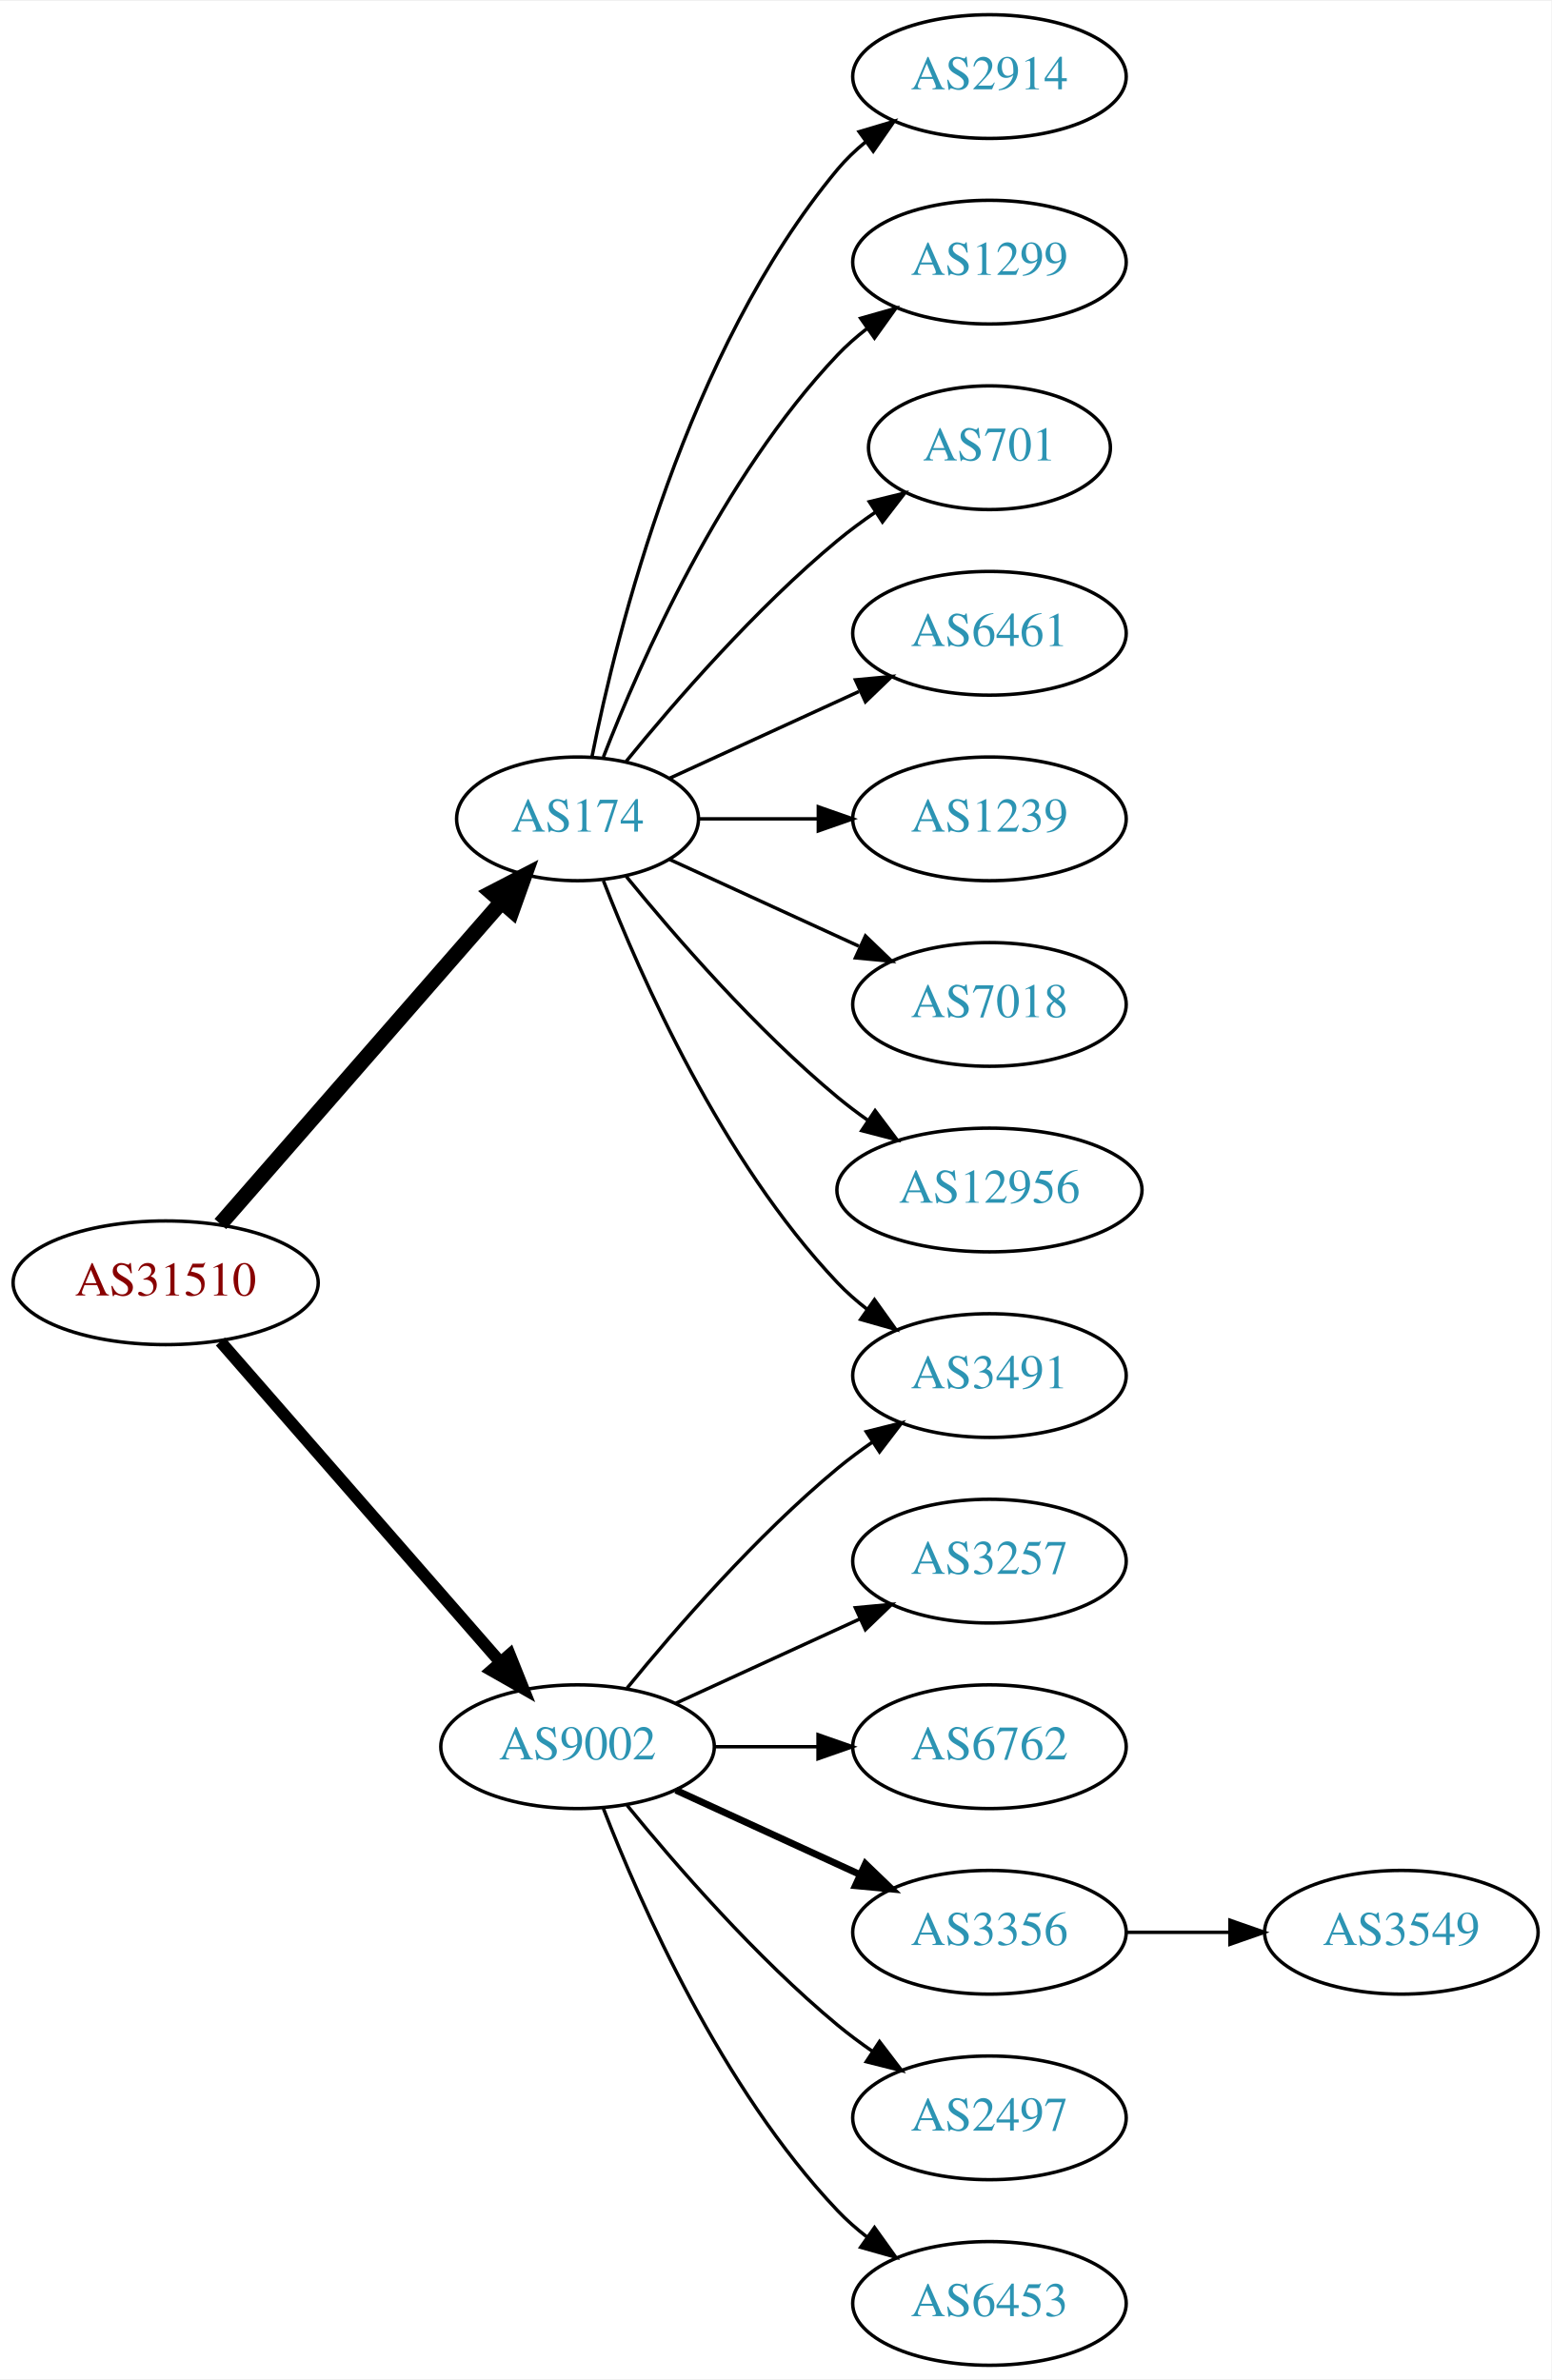
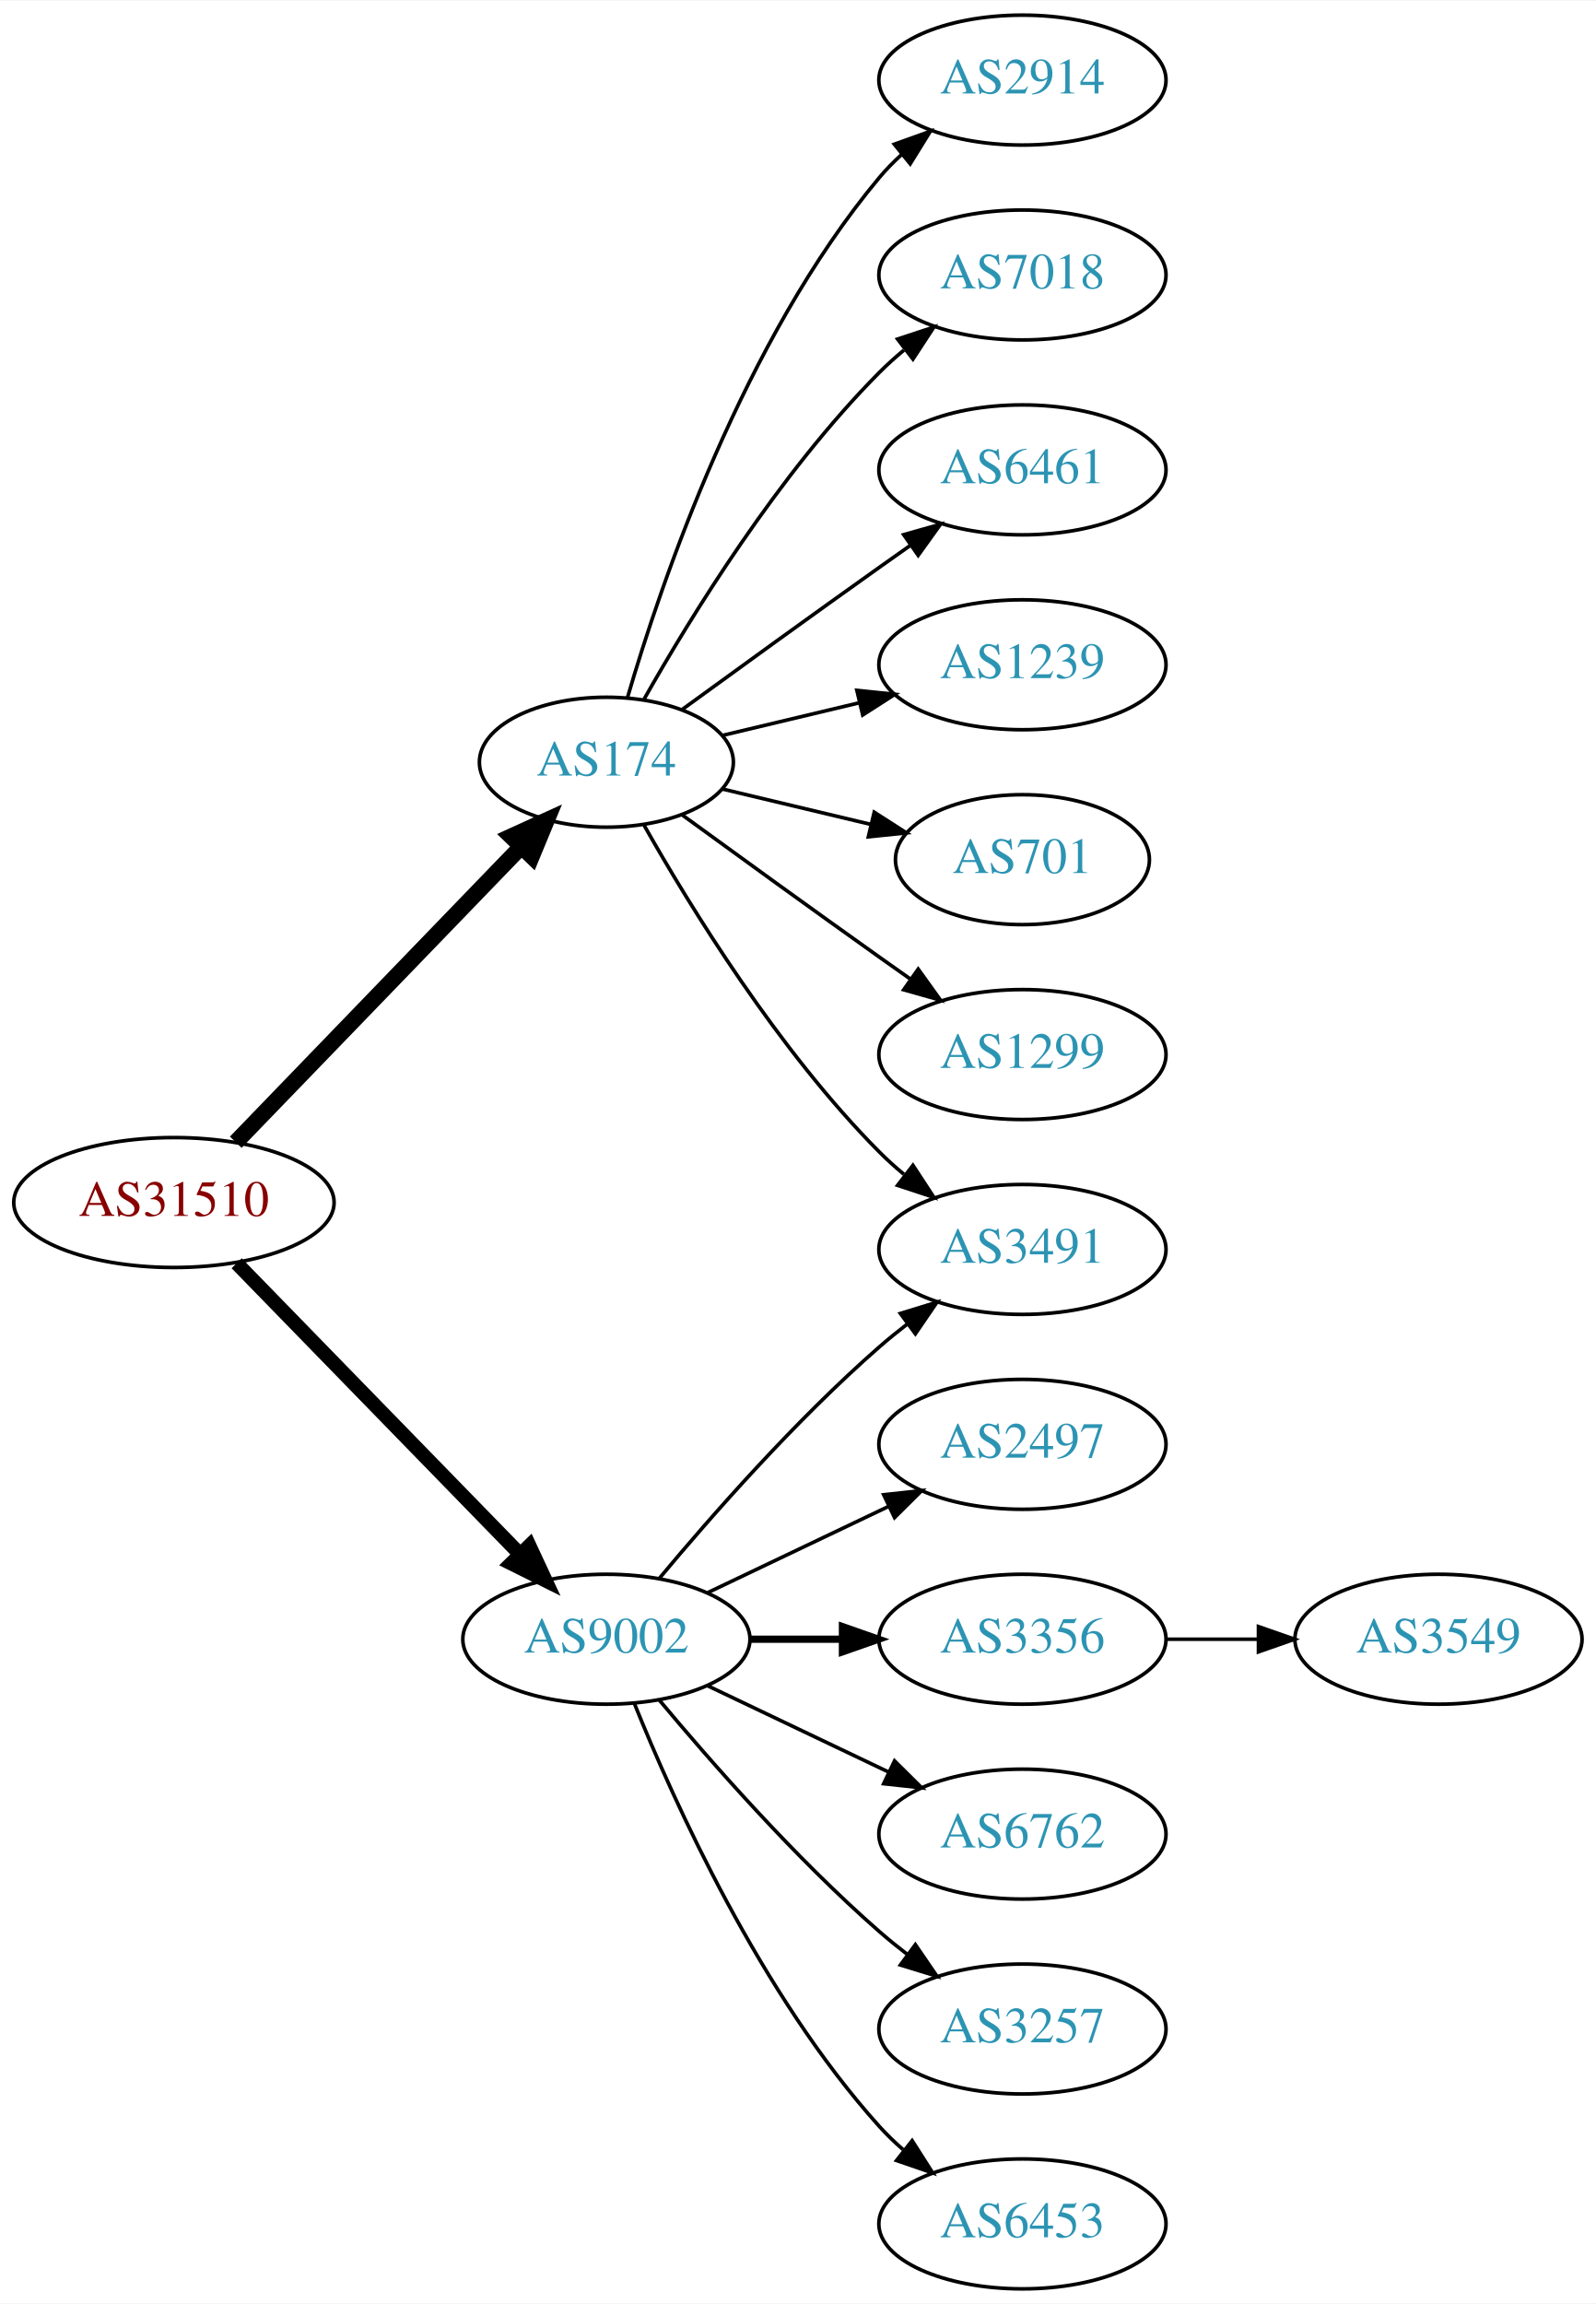
- <svg xmlns="http://www.w3.org/2000/svg" xmlns:xlink="http://www.w3.org/1999/xlink" width="451pt" height="692pt" viewBox="0.00 0.00 451.37 692.00">
-   <g id="graph0" class="graph" transform="scale(1 1) rotate(0) translate(4 688)">
-     <polygon fill="white" stroke="none" points="-4,4 -4,-688 447.37,-688 447.37,4 -4,4" />
+ <svg xmlns="http://www.w3.org/2000/svg" xmlns:xlink="http://www.w3.org/1999/xlink" width="442pt" height="638pt" viewBox="0.00 0.00 442.27 638.00">
+   <g id="graph0" class="graph" transform="scale(1 1) rotate(0) translate(4 634)">
+     <polygon fill="white" stroke="none" points="-4,4 -4,-634 438.271,-634 438.271,4 -4,4" />
    <g id="node1" class="node">
      <g id="a_node1">
        <a xlink:href="/asn/31510" xlink:title="AS31510 ~ Innsbrucker Kommunalbetriebe AG [AT]">
-           <ellipse fill="#ffffff" stroke="black" cx="44.196" cy="-315" rx="44.393" ry="18" />
-           <text text-anchor="middle" x="44.196" y="-311.3" font-family="Times,serif" font-size="14.00" fill="#880000">AS31510</text>
+           <ellipse fill="#ffffff" stroke="black" cx="44.196" cy="-301" rx="44.393" ry="18" />
+           <text text-anchor="middle" x="44.196" y="-297.3" font-family="Times,serif" font-size="14.00" fill="#880000">AS31510</text>
        </a>
      </g>
    </g>
    <g id="node2" class="node">
      <g id="a_node2">
        <a xlink:href="/asn/174" xlink:title="AS174 ~ Cogent Communications [US]">
-           <ellipse fill="#ffffff" stroke="black" cx="164.039" cy="-450" rx="35.194" ry="18" />
-           <text text-anchor="middle" x="164.039" y="-446.3" font-family="Times,serif" font-size="14.00" fill="#2c94b3">AS174</text>
+           <ellipse fill="#ffffff" stroke="black" cx="164.039" cy="-423" rx="35.194" ry="18" />
+           <text text-anchor="middle" x="164.039" y="-419.3" font-family="Times,serif" font-size="14.00" fill="#2c94b3">AS174</text>
        </a>
      </g>
    </g>
    <g id="edge1" class="edge">
-       <path fill="none" stroke="black" stroke-width="4.5" d="M60.121,-332.098C80.776,-355.76 118.189,-398.62 141.765,-425.629" />
-       <polygon fill="black" stroke="black" stroke-width="4.5" points="139.061,-428.519 148.604,-433.463 144.994,-423.34 139.061,-428.519" />
+       <path fill="none" stroke="black" stroke-width="4.5" d="M61.334,-317.708C81.811,-338.907 117.245,-375.59 140.413,-399.576" />
+       <polygon fill="black" stroke="black" stroke-width="4.5" points="137.69,-402.425 147.47,-406.882 143.354,-396.954 137.69,-402.425" />
    </g>
    <g id="node3" class="node">
      <g id="a_node3">
        <a xlink:href="/asn/9002" xlink:title="AS9002 ~ RETN Limited [EU]">
          <ellipse fill="#ffffff" stroke="black" cx="164.039" cy="-180" rx="39.794" ry="18" />
          <text text-anchor="middle" x="164.039" y="-176.3" font-family="Times,serif" font-size="14.00" fill="#2c94b3">AS9002</text>
        </a>
      </g>
    </g>
    <g id="edge2" class="edge">
-       <path fill="none" stroke="black" stroke-width="3.5" d="M60.121,-297.902C80.663,-274.369 117.782,-231.845 141.379,-204.813" />
-       <polygon fill="black" stroke="black" stroke-width="3.5" points="144.296,-206.794 148.235,-196.959 139.022,-202.191 144.296,-206.794" />
+       <path fill="none" stroke="black" stroke-width="3.938" d="M61.582,-284.175C82.011,-263.198 117.049,-227.222 140.129,-203.523" />
+       <polygon fill="black" stroke="black" stroke-width="3.938" points="142.699,-205.901 147.169,-196.295 137.684,-201.017 142.699,-205.901" />
    </g>
    <g id="node4" class="node">
      <g id="a_node4">
        <a xlink:href="/asn/2914" xlink:title="AS2914 ~ NTT America, Inc. [US]">
-           <ellipse fill="#ffffff" stroke="black" cx="283.881" cy="-666" rx="39.794" ry="18" />
-           <text text-anchor="middle" x="283.881" y="-662.3" font-family="Times,serif" font-size="14.00" fill="#2c94b3">AS2914</text>
+           <ellipse fill="#ffffff" stroke="black" cx="279.332" cy="-612" rx="39.794" ry="18" />
+           <text text-anchor="middle" x="279.332" y="-608.3" font-family="Times,serif" font-size="14.00" fill="#2c94b3">AS2914</text>
        </a>
      </g>
    </g>
    <g id="edge3" class="edge">
-       <path fill="none" stroke="black" d="M168.237,-468.073C175.401,-504.141 195.675,-586.125 239.685,-639 242.09,-641.889 244.886,-644.563 247.879,-647.013" />
-       <polygon fill="black" stroke="black" points="245.967,-649.95 256.122,-652.973 250.069,-644.277 245.967,-649.95" />
+       <path fill="none" stroke="black" d="M169.913,-441.002C179.227,-472.844 202.043,-539.981 239.685,-585 241.555,-587.237 243.654,-589.374 245.88,-591.396" />
+       <polygon fill="black" stroke="black" points="243.823,-594.234 253.799,-597.804 248.227,-588.793 243.823,-594.234" />
    </g>
    <g id="node5" class="node">
      <g id="a_node5">
-         <a xlink:href="/asn/1299" xlink:title="AS1299 ~ Telia Carrier [EU]">
-           <ellipse fill="#ffffff" stroke="black" cx="283.881" cy="-612" rx="39.794" ry="18" />
-           <text text-anchor="middle" x="283.881" y="-608.3" font-family="Times,serif" font-size="14.00" fill="#2c94b3">AS1299</text>
+         <a xlink:href="/asn/7018" xlink:title="AS7018 ~ AT&amp;T Services, Inc. [US]">
+           <ellipse fill="#ffffff" stroke="black" cx="279.332" cy="-558" rx="39.794" ry="18" />
+           <text text-anchor="middle" x="279.332" y="-554.3" font-family="Times,serif" font-size="14.00" fill="#2c94b3">AS7018</text>
        </a>
      </g>
    </g>
    <g id="edge4" class="edge">
-       <path fill="none" stroke="black" d="M171.562,-467.994C182.312,-495.728 205.969,-549.429 239.685,-585 242.271,-587.728 245.188,-590.294 248.257,-592.677" />
-       <polygon fill="black" stroke="black" points="246.411,-595.658 256.605,-598.543 250.435,-589.93 246.411,-595.658" />
+       <path fill="none" stroke="black" d="M174.498,-440.49C187.28,-463.096 211.712,-502.886 239.685,-531 241.796,-533.121 244.092,-535.188 246.477,-537.171" />
+       <polygon fill="black" stroke="black" points="244.73,-540.242 254.793,-543.556 248.993,-534.69 244.73,-540.242" />
    </g>
    <g id="node6" class="node">
      <g id="a_node6">
-         <a xlink:href="/asn/701" xlink:title="AS701 ~ UUNET [US]">
-           <ellipse fill="#ffffff" stroke="black" cx="283.881" cy="-558" rx="35.194" ry="18" />
-           <text text-anchor="middle" x="283.881" y="-554.3" font-family="Times,serif" font-size="14.00" fill="#2c94b3">AS701</text>
+         <a xlink:href="/asn/3491" xlink:title="AS3491 ~ PCCW Global, Inc. [US]">
+           <ellipse fill="#ffffff" stroke="black" cx="279.332" cy="-288" rx="39.794" ry="18" />
+           <text text-anchor="middle" x="279.332" y="-284.3" font-family="Times,serif" font-size="14.00" fill="#2c94b3">AS3491</text>
        </a>
      </g>
    </g>
    <g id="edge5" class="edge">
-       <path fill="none" stroke="black" d="M178.196,-466.743C192.281,-484.039 215.84,-511.223 239.685,-531 243.148,-533.872 246.941,-536.669 250.795,-539.308" />
-       <polygon fill="black" stroke="black" points="248.938,-542.275 259.228,-544.797 252.757,-536.408 248.938,-542.275" />
+       <path fill="none" stroke="black" d="M174.498,-405.51C187.28,-382.904 211.712,-343.114 239.685,-315 241.796,-312.879 244.092,-310.812 246.477,-308.829" />
+       <polygon fill="black" stroke="black" points="248.993,-311.31 254.793,-302.444 244.73,-305.758 248.993,-311.31" />
    </g>
    <g id="node7" class="node">
      <g id="a_node7">
        <a xlink:href="/asn/6461" xlink:title="AS6461 ~ Zayo Bandwidth [US]">
-           <ellipse fill="#ffffff" stroke="black" cx="283.881" cy="-504" rx="39.794" ry="18" />
-           <text text-anchor="middle" x="283.881" y="-500.3" font-family="Times,serif" font-size="14.00" fill="#2c94b3">AS6461</text>
+           <ellipse fill="#ffffff" stroke="black" cx="279.332" cy="-504" rx="39.794" ry="18" />
+           <text text-anchor="middle" x="279.332" y="-500.3" font-family="Times,serif" font-size="14.00" fill="#2c94b3">AS6461</text>
        </a>
      </g>
    </g>
    <g id="edge6" class="edge">
-       <path fill="none" stroke="black" d="M190.9,-461.851C207.02,-469.238 228.023,-478.862 245.888,-487.048" />
-       <polygon fill="black" stroke="black" points="244.89,-490.441 255.439,-491.425 247.806,-484.077 244.89,-490.441" />
+       <path fill="none" stroke="black" d="M184.935,-437.529C199.936,-448.45 221.043,-463.747 239.685,-477 242.506,-479.005 245.449,-481.085 248.397,-483.159" />
+       <polygon fill="black" stroke="black" points="246.424,-486.05 256.621,-488.926 250.443,-480.319 246.424,-486.05" />
    </g>
    <g id="node8" class="node">
      <g id="a_node8">
        <a xlink:href="/asn/1239" xlink:title="AS1239 ~ Sprint [US]">
-           <ellipse fill="#ffffff" stroke="black" cx="283.881" cy="-450" rx="39.794" ry="18" />
-           <text text-anchor="middle" x="283.881" y="-446.3" font-family="Times,serif" font-size="14.00" fill="#2c94b3">AS1239</text>
+           <ellipse fill="#ffffff" stroke="black" cx="279.332" cy="-450" rx="39.794" ry="18" />
+           <text text-anchor="middle" x="279.332" y="-446.3" font-family="Times,serif" font-size="14.00" fill="#2c94b3">AS1239</text>
        </a>
      </g>
    </g>
    <g id="edge7" class="edge">
-       <path fill="none" stroke="black" d="M199.44,-450C210.264,-450 222.432,-450 234.059,-450" />
-       <polygon fill="black" stroke="black" points="234.09,-453.5 244.09,-450 234.09,-446.5 234.09,-453.5" />
+       <path fill="none" stroke="black" d="M196.296,-430.449C207.976,-433.233 221.472,-436.449 234.101,-439.459" />
+       <polygon fill="black" stroke="black" points="233.454,-442.903 243.993,-441.816 235.077,-436.093 233.454,-442.903" />
    </g>
    <g id="node9" class="node">
      <g id="a_node9">
-         <a xlink:href="/asn/7018" xlink:title="AS7018 ~ AT&amp;T Services, Inc. [US]">
-           <ellipse fill="#ffffff" stroke="black" cx="283.881" cy="-396" rx="39.794" ry="18" />
-           <text text-anchor="middle" x="283.881" y="-392.3" font-family="Times,serif" font-size="14.00" fill="#2c94b3">AS7018</text>
+         <a xlink:href="/asn/701" xlink:title="AS701 ~ UUNET [US]">
+           <ellipse fill="#ffffff" stroke="black" cx="279.332" cy="-396" rx="35.194" ry="18" />
+           <text text-anchor="middle" x="279.332" y="-392.3" font-family="Times,serif" font-size="14.00" fill="#2c94b3">AS701</text>
        </a>
      </g>
    </g>
    <g id="edge8" class="edge">
-       <path fill="none" stroke="black" d="M190.9,-438.149C207.02,-430.762 228.023,-421.138 245.888,-412.952" />
-       <polygon fill="black" stroke="black" points="247.806,-415.923 255.439,-408.575 244.89,-409.559 247.806,-415.923" />
+       <path fill="none" stroke="black" d="M196.296,-415.551C208.927,-412.541 223.681,-409.024 237.167,-405.81" />
+       <polygon fill="black" stroke="black" points="238.26,-409.148 247.176,-403.425 236.637,-402.339 238.26,-409.148" />
    </g>
    <g id="node10" class="node">
      <g id="a_node10">
-         <a xlink:href="/asn/12956" xlink:title="AS12956 ~ TELXIUS [ES]">
-           <ellipse fill="#ffffff" stroke="black" cx="283.881" cy="-342" rx="44.393" ry="18" />
-           <text text-anchor="middle" x="283.881" y="-338.3" font-family="Times,serif" font-size="14.00" fill="#2c94b3">AS12956</text>
+         <a xlink:href="/asn/1299" xlink:title="AS1299 ~ Telia Carrier [EU]">
+           <ellipse fill="#ffffff" stroke="black" cx="279.332" cy="-342" rx="39.794" ry="18" />
+           <text text-anchor="middle" x="279.332" y="-338.3" font-family="Times,serif" font-size="14.00" fill="#2c94b3">AS1299</text>
        </a>
      </g>
    </g>
    <g id="edge9" class="edge">
-       <path fill="none" stroke="black" d="M178.196,-433.257C192.281,-415.961 215.84,-388.777 239.685,-369 242.423,-366.729 245.367,-364.506 248.384,-362.37" />
-       <polygon fill="black" stroke="black" points="250.61,-365.092 256.973,-356.621 246.716,-359.275 250.61,-365.092" />
+       <path fill="none" stroke="black" d="M184.935,-408.471C199.936,-397.55 221.043,-382.253 239.685,-369 242.506,-366.995 245.449,-364.915 248.397,-362.841" />
+       <polygon fill="black" stroke="black" points="250.443,-365.681 256.621,-357.074 246.424,-359.95 250.443,-365.681" />
+     </g>
+     <g id="edge15" class="edge">
+       <path fill="none" stroke="black" d="M178.669,-196.817C192.951,-213.929 216.498,-240.745 239.685,-261 242.151,-263.154 244.789,-265.294 247.487,-267.372" />
+       <polygon fill="black" stroke="black" points="245.512,-270.264 255.641,-273.37 249.66,-264.625 245.512,-270.264" />
    </g>
    <g id="node11" class="node">
      <g id="a_node11">
-         <a xlink:href="/asn/3491" xlink:title="AS3491 ~ PCCW Global, Inc. [US]">
-           <ellipse fill="#ffffff" stroke="black" cx="283.881" cy="-288" rx="39.794" ry="18" />
-           <text text-anchor="middle" x="283.881" y="-284.3" font-family="Times,serif" font-size="14.00" fill="#2c94b3">AS3491</text>
+         <a xlink:href="/asn/2497" xlink:title="AS2497 ~ Internet Initiative Japan Inc. [JP]">
+           <ellipse fill="#ffffff" stroke="black" cx="279.332" cy="-234" rx="39.794" ry="18" />
+           <text text-anchor="middle" x="279.332" y="-230.3" font-family="Times,serif" font-size="14.00" fill="#2c94b3">AS2497</text>
        </a>
      </g>
    </g>
    <g id="edge10" class="edge">
-       <path fill="none" stroke="black" d="M171.562,-432.006C182.312,-404.272 205.969,-350.571 239.685,-315 242.271,-312.272 245.188,-309.706 248.257,-307.323" />
-       <polygon fill="black" stroke="black" points="250.435,-310.07 256.605,-301.457 246.411,-304.342 250.435,-310.07" />
-     </g>
-     <g id="edge14" class="edge">
-       <path fill="none" stroke="black" d="M178.458,-197.065C192.572,-214.375 215.987,-241.345 239.685,-261 242.901,-263.668 246.402,-266.27 249.972,-268.741" />
-       <polygon fill="black" stroke="black" points="248.05,-271.666 258.329,-274.236 251.896,-265.817 248.05,-271.666" />
+       <path fill="none" stroke="black" d="M192.175,-192.934C207.169,-200.081 225.99,-209.052 242.213,-216.785" />
+       <polygon fill="black" stroke="black" points="240.884,-220.028 251.417,-221.171 243.895,-213.709 240.884,-220.028" />
    </g>
    <g id="node12" class="node">
      <g id="a_node12">
-         <a xlink:href="/asn/3257" xlink:title="AS3257 ~ GTT [DE]">
-           <ellipse fill="#ffffff" stroke="black" cx="283.881" cy="-234" rx="39.794" ry="18" />
-           <text text-anchor="middle" x="283.881" y="-230.3" font-family="Times,serif" font-size="14.00" fill="#2c94b3">AS3257</text>
+         <a xlink:href="/asn/3356" xlink:title="AS3356 ~ Level 3 Parent, LLC [US]">
+           <ellipse fill="#ffffff" stroke="black" cx="279.332" cy="-180" rx="39.794" ry="18" />
+           <text text-anchor="middle" x="279.332" y="-176.3" font-family="Times,serif" font-size="14.00" fill="#2c94b3">AS3356</text>
        </a>
      </g>
    </g>
    <g id="edge11" class="edge">
-       <path fill="none" stroke="black" d="M192.667,-192.661C208.624,-199.973 228.895,-209.261 246.178,-217.181" />
-       <polygon fill="black" stroke="black" points="244.876,-220.435 255.425,-221.419 247.793,-214.071 244.876,-220.435" />
+       <path fill="none" stroke="black" stroke-width="2" d="M203.711,-180C211.914,-180 220.678,-180 229.21,-180" />
+       <polygon fill="black" stroke="black" stroke-width="2" points="229.449,-183.5 239.449,-180 229.449,-176.5 229.449,-183.5" />
    </g>
    <g id="node13" class="node">
      <g id="a_node13">
        <a xlink:href="/asn/6762" xlink:title="AS6762 ~ TELECOM ITALIA SPARKLE S.p.A. [IT]">
-           <ellipse fill="#ffffff" stroke="black" cx="283.881" cy="-180" rx="39.794" ry="18" />
-           <text text-anchor="middle" x="283.881" y="-176.3" font-family="Times,serif" font-size="14.00" fill="#2c94b3">AS6762</text>
+           <ellipse fill="#ffffff" stroke="black" cx="279.332" cy="-126" rx="39.794" ry="18" />
+           <text text-anchor="middle" x="279.332" y="-122.3" font-family="Times,serif" font-size="14.00" fill="#2c94b3">AS6762</text>
        </a>
      </g>
    </g>
    <g id="edge12" class="edge">
-       <path fill="none" stroke="black" d="M203.951,-180C213.505,-180 223.854,-180 233.817,-180" />
-       <polygon fill="black" stroke="black" points="234.009,-183.5 244.009,-180 234.009,-176.5 234.009,-183.5" />
+       <path fill="none" stroke="black" d="M192.175,-167.066C207.169,-159.919 225.99,-150.948 242.213,-143.215" />
+       <polygon fill="black" stroke="black" points="243.895,-146.291 251.417,-138.829 240.884,-139.972 243.895,-146.291" />
    </g>
    <g id="node14" class="node">
      <g id="a_node14">
-         <a xlink:href="/asn/3356" xlink:title="AS3356 ~ Level 3 Parent, LLC [US]">
-           <ellipse fill="#ffffff" stroke="black" cx="283.881" cy="-126" rx="39.794" ry="18" />
-           <text text-anchor="middle" x="283.881" y="-122.3" font-family="Times,serif" font-size="14.00" fill="#2c94b3">AS3356</text>
+         <a xlink:href="/asn/3257" xlink:title="AS3257 ~ GTT [DE]">
+           <ellipse fill="#ffffff" stroke="black" cx="279.332" cy="-72" rx="39.794" ry="18" />
+           <text text-anchor="middle" x="279.332" y="-68.3" font-family="Times,serif" font-size="14.00" fill="#2c94b3">AS3257</text>
        </a>
      </g>
    </g>
    <g id="edge13" class="edge">
-       <path fill="none" stroke="black" stroke-width="2" d="M192.667,-167.339C208.624,-160.027 228.895,-150.739 246.178,-142.819" />
-       <polygon fill="black" stroke="black" stroke-width="2" points="247.793,-145.929 255.425,-138.581 244.876,-139.565 247.793,-145.929" />
+       <path fill="none" stroke="black" d="M178.669,-163.183C192.951,-146.071 216.498,-119.255 239.685,-99 242.151,-96.846 244.789,-94.706 247.487,-92.628" />
+       <polygon fill="black" stroke="black" points="249.66,-95.375 255.641,-86.63 245.512,-89.736 249.66,-95.375" />
    </g>
    <g id="node15" class="node">
      <g id="a_node15">
-         <a xlink:href="/asn/2497" xlink:title="AS2497 ~ Internet Initiative Japan Inc. [JP]">
-           <ellipse fill="#ffffff" stroke="black" cx="283.881" cy="-72" rx="39.794" ry="18" />
-           <text text-anchor="middle" x="283.881" y="-68.3" font-family="Times,serif" font-size="14.00" fill="#2c94b3">AS2497</text>
+         <a xlink:href="/asn/6453" xlink:title="AS6453 ~ TATA COMMUNICATIONS (AMERICA) INC [US]">
+           <ellipse fill="#ffffff" stroke="black" cx="279.332" cy="-18" rx="39.794" ry="18" />
+           <text text-anchor="middle" x="279.332" y="-14.3" font-family="Times,serif" font-size="14.00" fill="#2c94b3">AS6453</text>
        </a>
      </g>
    </g>
-     <g id="edge15" class="edge">
-       <path fill="none" stroke="black" d="M178.458,-162.935C192.572,-145.625 215.987,-118.655 239.685,-99 242.901,-96.332 246.402,-93.73 249.972,-91.259" />
-       <polygon fill="black" stroke="black" points="251.896,-94.183 258.329,-85.764 248.05,-88.334 251.896,-94.183" />
+     <g id="edge14" class="edge">
+       <path fill="none" stroke="black" d="M171.786,-162.213C182.837,-134.757 206.891,-81.422 239.685,-45 241.688,-42.776 243.906,-40.637 246.239,-38.603" />
+       <polygon fill="black" stroke="black" points="248.769,-41.065 254.458,-32.127 244.437,-35.567 248.769,-41.065" />
    </g>
    <g id="node16" class="node">
      <g id="a_node16">
-         <a xlink:href="/asn/6453" xlink:title="AS6453 ~ TATA COMMUNICATIONS (AMERICA) INC [US]">
-           <ellipse fill="#ffffff" stroke="black" cx="283.881" cy="-18" rx="39.794" ry="18" />
-           <text text-anchor="middle" x="283.881" y="-14.3" font-family="Times,serif" font-size="14.00" fill="#2c94b3">AS6453</text>
+         <a xlink:href="/asn/3549" xlink:title="AS3549 ~ Level 3 Parent, LLC [US]">
+           <ellipse fill="#ffffff" stroke="black" cx="394.625" cy="-180" rx="39.794" ry="18" />
+           <text text-anchor="middle" x="394.625" y="-176.3" font-family="Times,serif" font-size="14.00" fill="#2c94b3">AS3549</text>
        </a>
      </g>
    </g>
    <g id="edge16" class="edge">
-       <path fill="none" stroke="black" d="M171.562,-162.006C182.312,-134.272 205.969,-80.571 239.685,-45 242.271,-42.272 245.188,-39.706 248.257,-37.323" />
-       <polygon fill="black" stroke="black" points="250.435,-40.069 256.605,-31.457 246.411,-34.342 250.435,-40.069" />
-     </g>
-     <g id="node17" class="node">
-       <g id="a_node17">
-         <a xlink:href="/asn/3549" xlink:title="AS3549 ~ Level 3 Parent, LLC [US]">
-           <ellipse fill="#ffffff" stroke="black" cx="403.724" cy="-126" rx="39.794" ry="18" />
-           <text text-anchor="middle" x="403.724" y="-122.3" font-family="Times,serif" font-size="14.00" fill="#2c94b3">AS3549</text>
-         </a>
-       </g>
-     </g>
-     <g id="edge17" class="edge">
-       <path fill="none" stroke="black" d="M323.794,-126C333.347,-126 343.697,-126 353.659,-126" />
-       <polygon fill="black" stroke="black" points="353.852,-129.5 363.852,-126 353.852,-122.5 353.852,-129.5" />
+       <path fill="none" stroke="black" d="M319.004,-180C327.207,-180 335.971,-180 344.503,-180" />
+       <polygon fill="black" stroke="black" points="344.742,-183.5 354.742,-180 344.742,-176.5 344.742,-183.5" />
    </g>
  </g>
</svg>
